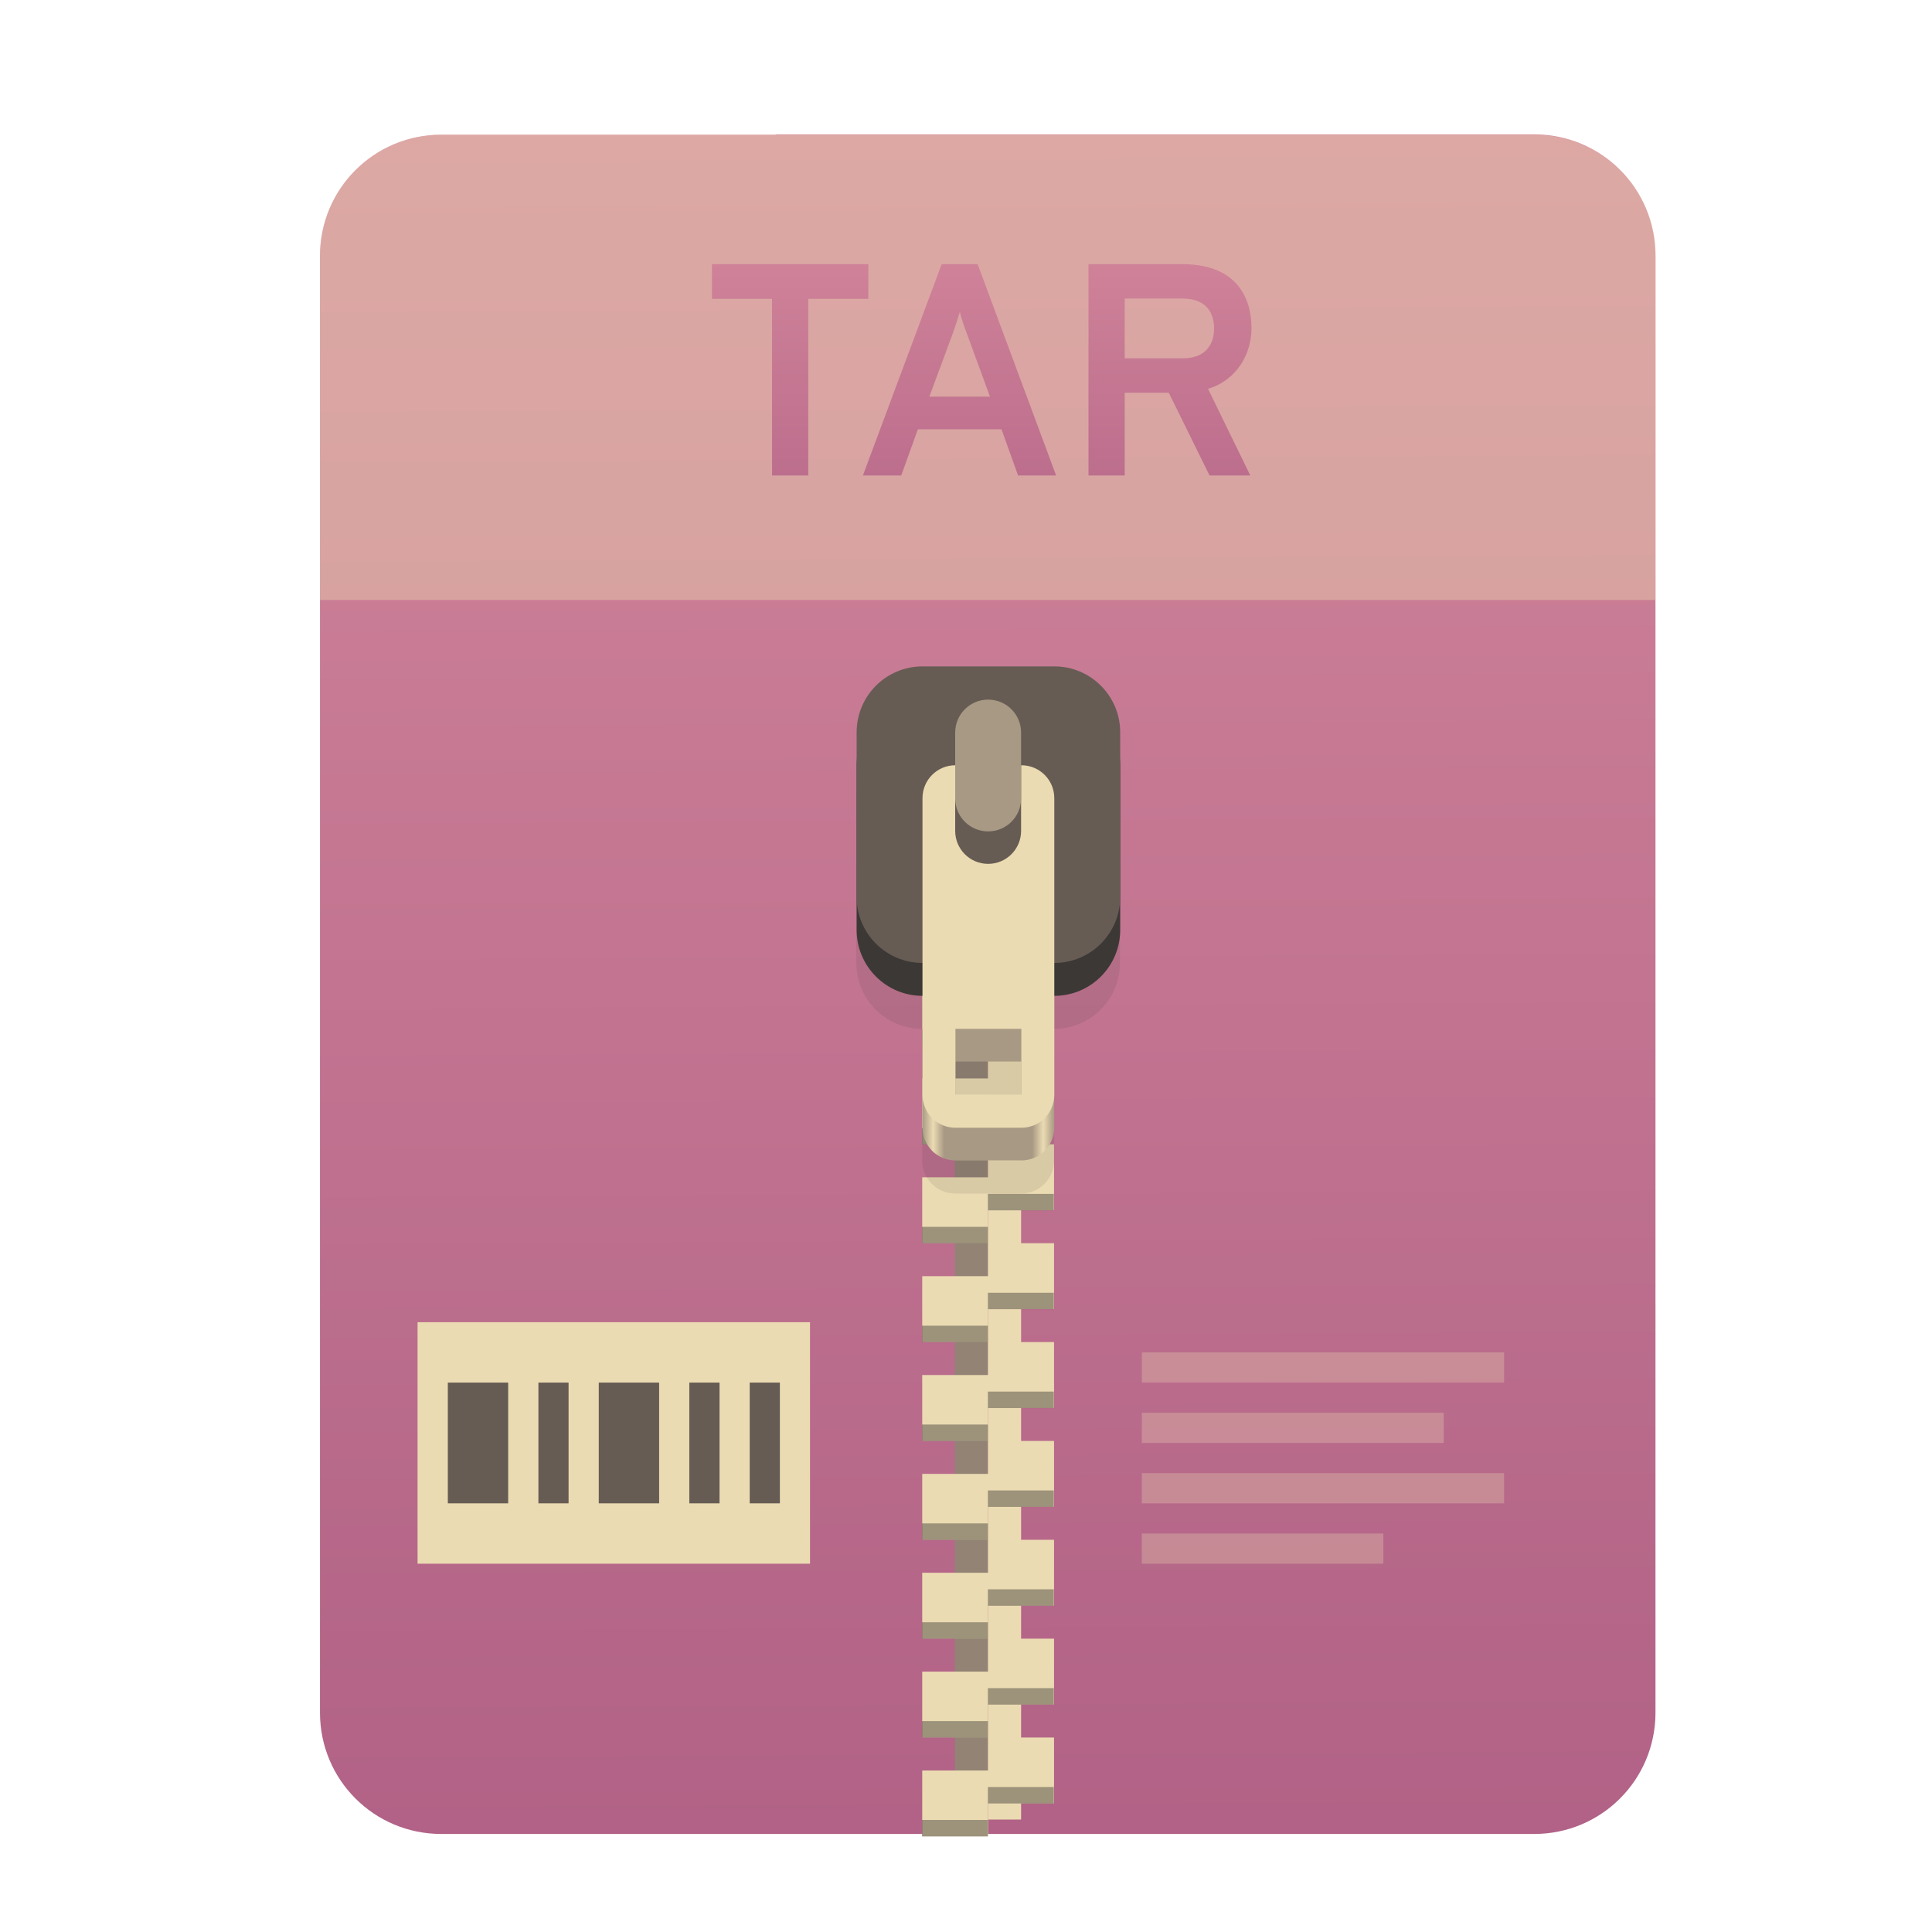
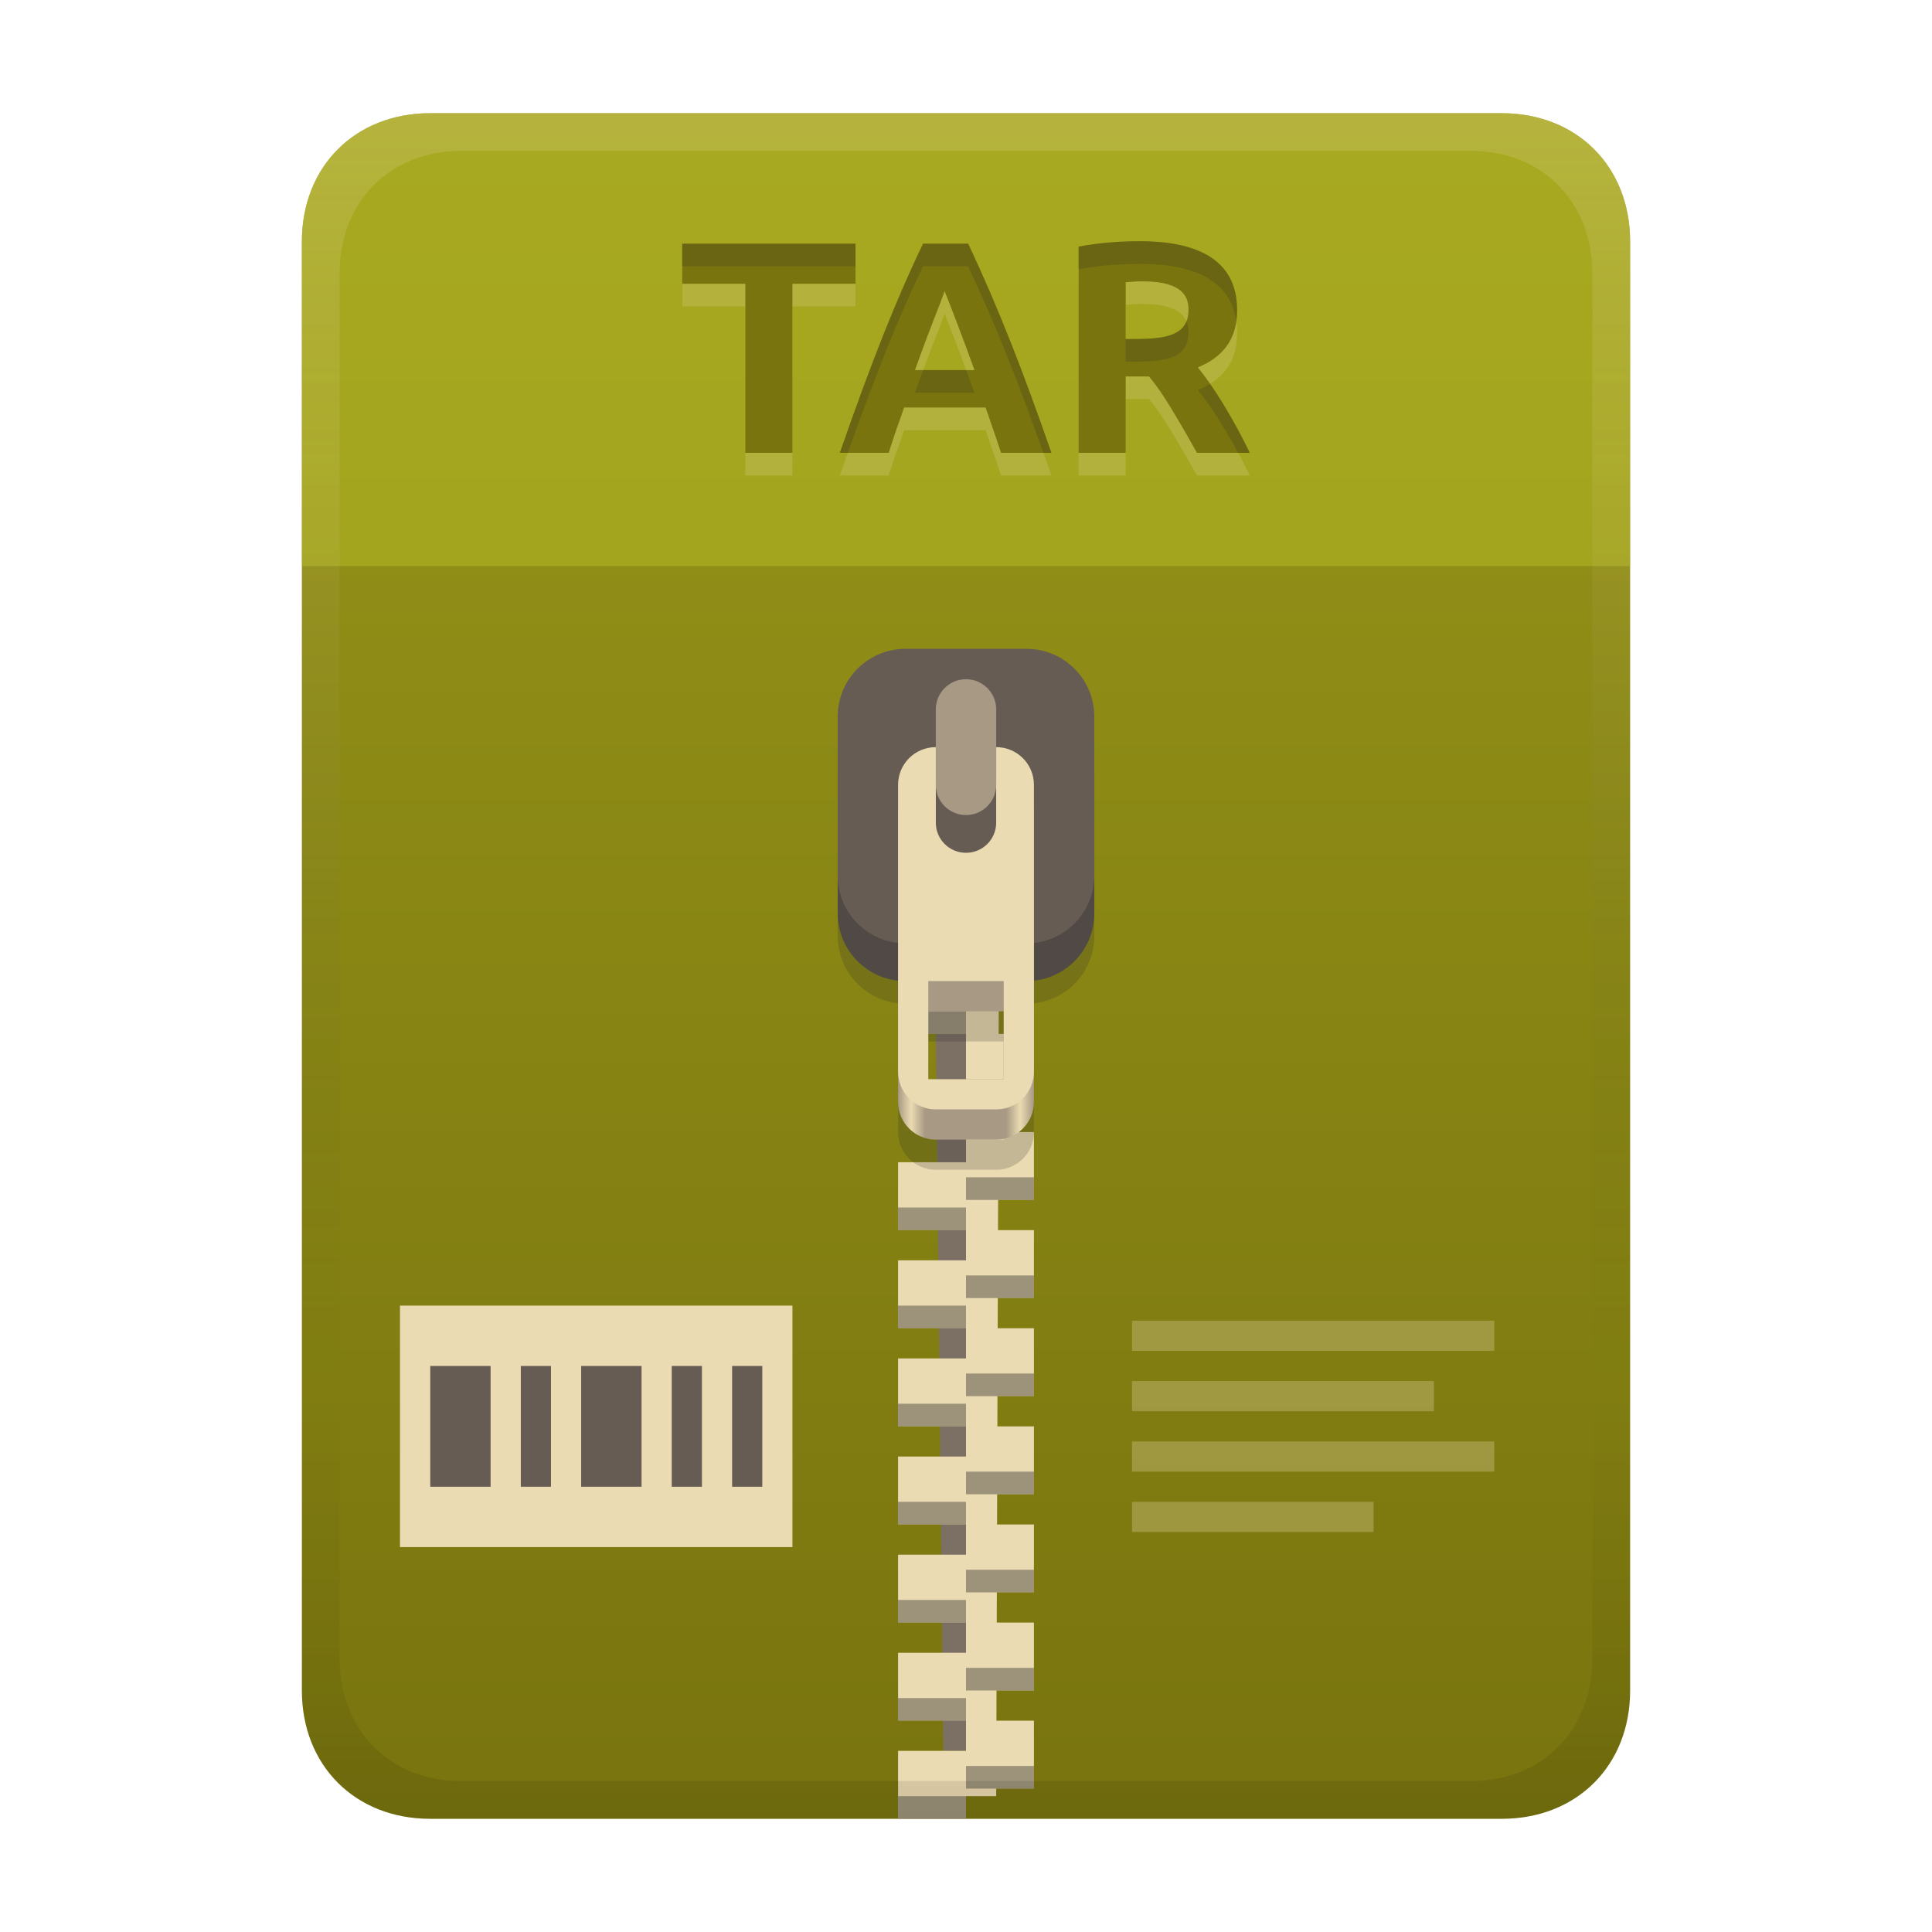
<svg xmlns="http://www.w3.org/2000/svg" width="256" height="256" fill="none" version="1.1" viewBox="0 0 256 256">
-   <path d="m102.8 17.85h-44.32c-8.91 0-16.08 7.173-16.08 16.08v193c0 8.911 7.173 16.08 16.08 16.08h144.8c8.911 0 16.08-7.173 16.08-16.08v-0.044-193c0-8.91-7.173-16.08-16.08-16.08h-100.5z" clip-rule="evenodd" fill="url(#paint0_linear)" fill-rule="evenodd" />
-   <path d="m102.8 17.85h-44.32c-8.91 0-16.08 7.173-16.08 16.08v45.57h177v-45.57c0-8.91-7.173-16.08-16.08-16.08h-100.5z" fill="#ebdbb2" opacity=".4" />
-   <path d="m130.9 110.1h-4.367v131h4.367v-131z" fill="#928374" />
-   <path d="m135.3 241.1h-4.366v-131h4.366v131z" fill="#ebdbb2" />
-   <path d="m122.2 116.7v8.732h8.733v-4.366h8.732v-4.366h-17.46zm8.733 8.732v4.366h-8.733v8.733h8.733v-4.367h8.732v-8.732h-8.732zm0 13.1v4.366h-8.733v8.732h8.733v-4.366h8.732v-8.732h-8.732zm0 13.1v4.366h-8.733v8.733h8.733v-4.366h8.732v-8.733h-8.732zm0 13.1v4.366h-8.733v8.732h8.733v-4.366h8.732v-8.732h-8.732zm0 13.1v4.367h-8.733v8.732h8.733v-4.366h8.732v-8.733h-8.732zm0 13.1v4.366h-8.733v8.733h8.733v-4.367h8.732v-8.732h-8.732zm0 13.1v4.366h-8.733v8.732h8.733v-4.366h8.732v-8.732h-8.732zm0 13.1v4.366h-8.733v8.733h8.733v-4.366h8.732v-8.733h-8.732zm0 13.1v4.366h-8.733v8.732h8.733v-4.366h8.732v-8.732h-8.732z" fill="url(#paint1_linear)" />
-   <path d="m130.9 118.9v2.183h8.732v-2.183h-8.732zm-8.733 4.366v2.183h8.733v-2.183h-8.733zm8.733 8.732v2.183h8.732v-2.183h-8.732zm-8.733 4.367v2.183h8.733v-2.183h-8.733zm8.733 8.732v2.183h8.732v-2.183h-8.732zm-8.733 4.366v2.183h8.733v-2.183h-8.733zm8.733 8.733v2.183h8.732v-2.183h-8.732zm-8.733 4.366v2.183h8.733v-2.183h-8.733zm8.733 8.732v2.183h8.732v-2.183h-8.732zm-8.733 4.366v2.183h8.733v-2.183h-8.733zm8.733 8.733v2.183h8.732v-2.183h-8.732zm-8.733 4.366v2.183h8.733v-2.183h-8.733zm8.733 8.732v2.183h8.732v-2.183h-8.732zm-8.733 4.366v2.184h8.733v-2.184h-8.733zm8.733 8.733v2.183h8.732v-2.183h-8.732zm-8.733 4.366v2.183h8.733v-2.183h-8.733zm8.733 8.732v2.184h8.732v-2.184h-8.732zm-8.733 4.367v2.183h8.733v-2.183h-8.733zm8.733 8.732v2.183h8.732v-2.183h-8.732zm-8.733 4.366v2.183h8.733v-2.183h-8.733z" fill="#282828" opacity=".4" />
-   <path d="m122.2 97.03c-4.837 0-8.732 3.894-8.732 8.732v21.83c0 4.838 3.895 8.733 8.732 8.733v17.46c0 2.419 1.948 4.367 4.366 4.367h8.733c2.419 0 4.366-1.948 4.366-4.367v-17.46c4.838 0 8.732-3.895 8.732-8.733v-21.83c0-4.838-3.894-8.732-8.732-8.732h-17.46zm4.366 48.03h8.733v8.732h-8.733v-8.732z" fill="#282828" opacity=".1" />
-   <path d="m126.6 110.1c-2.418 0-4.366 1.948-4.366 4.367v34.93c0 2.419 1.948 4.366 4.366 4.366h8.733c2.419 0 4.366-1.947 4.366-4.366v-34.93c0-2.419-1.947-4.367-4.366-4.367h-8.733zm0 30.56h8.733v8.732h-8.733v-8.732z" fill="url(#paint2_linear)" />
-   <path d="m139.7 92.66h-17.46c-4.823 0-8.732 3.91-8.732 8.732v21.83c0 4.823 3.909 8.732 8.732 8.732h17.46c4.823 0 8.732-3.909 8.732-8.732v-21.83c0-4.823-3.909-8.732-8.732-8.732z" fill="#3c3836" />
-   <path d="m139.7 88.3h-17.46c-4.823 0-8.732 3.91-8.732 8.732v21.83c0 4.823 3.909 8.732 8.732 8.732h17.46c4.823 0 8.732-3.909 8.732-8.732v-21.83c0-4.823-3.909-8.732-8.732-8.732z" fill="#665c54" />
-   <path d="m126.6 101.4c-2.418 0-4.366 1.947-4.366 4.366v39.3c0 2.419 1.948 4.366 4.366 4.366h8.733c2.419 0 4.366-1.947 4.366-4.366v-39.3c0-2.419-1.947-4.366-4.366-4.366h-8.733zm0 34.93h8.733v8.732h-8.733v-8.732z" fill="#ebdbb2" />
-   <path d="m135.3 110.1c0 2.412-1.955 4.367-4.366 4.367-2.412 0-4.367-1.955-4.367-4.367v-13.1c0-2.411 1.955-4.366 4.367-4.366 2.411 0 4.366 1.955 4.366 4.366v13.1z" fill="#665c54" />
-   <path d="m135.3 105.8c0 2.412-1.955 4.366-4.366 4.366-2.412 0-4.367-1.954-4.367-4.366v-8.732c0-2.411 1.955-4.366 4.367-4.366 2.411 0 4.366 1.955 4.366 4.366v8.732z" fill="#a89984" />
-   <path d="m107.1 39.6h7.96v-4.6h-20.72v4.6h7.96v23.4h4.8v-23.4zm27.8 23.4h5.04l-10.4-28h-4.76l-10.44 28h5.08l2.2-6.12h11.08l2.2 6.12zm-3.72-10.44h-8.04l3.12-8.4c0.28-0.8 0.68-2 0.92-2.84 0.2 0.84 0.6 2.04 0.92 2.84l3.08 8.4zm13.05 10.44h4.8v-10.96h5.84l5.4 10.96h5.4l-5.6-11.48c3.96-1.2 5.76-4.8 5.76-8 0-4.4-2.24-8.52-9.2-8.52h-12.4v28zm4.8-15.52v-7.92h7.68c3.28 0 4.16 2.08 4.16 3.96 0 2.04-1.04 3.96-4.16 3.96h-7.68z" fill="url(#paint3_linear)" />
-   <path d="m55.33 175.2h52v32h-52v-32z" fill="#ebdbb2" />
-   <path d="m59.34 183.2v16h7.998v-16h-7.998zm12 0v16h3.999v-16h-3.999zm7.998 0v16h8.001v-16h-8.001zm12 0v16h4.003v-16h-4.003zm8.001 0v16h3.999v-16h-3.999z" fill="#665c54" />
-   <path d="m151.3 179.2v3.999h48v-3.999h-48zm0 7.997v4.003h40v-4.003h-40zm0 8.002v3.999h48v-3.999h-48zm0 8.001v3.999h32v-3.999h-32z" fill="#ebdbb2" opacity=".3" />
+   <path d="m57 15c-9.939 0-17 7.059-17 17v192c0 9.939 7.059 17 17 17h142c9.941 0 17-7.061 17-17v-192c0-9.941-7.061-17-17-17z" fill="url(#linearGradient26)" stroke-linecap="round" stroke-linejoin="round" stroke-miterlimit="0" style="paint-order:markers fill stroke" />
+   <path transform="translate(0,-2)" d="m53 175h52v32h-52z" fill="#ebdbb2" />
+   <path transform="translate(0,-2)" d="m57.01 183v16h7.998v-16zm12 0v16h3.999v-16zm7.998 0v16h8.001v-16zm12 0v16h4.003v-16zm8.001 0v16h3.999v-16z" fill="#665c54" />
+   <path transform="translate(0,-2)" d="m150 177v3.999h48v-3.999zm0 7.997v4.003h40v-4.003zm0 8.002v3.999h48v-3.999zm0 8.001v3.999h32v-3.999z" fill="#ebdbb2" opacity=".3" />
  <defs>
-     <linearGradient id="paint0_linear" x1="124.4" x2="125.5" y1="17.85" y2="242.4" gradientUnits="userSpaceOnUse">
-       <stop stop-color="#d3869b" offset="0" />
-       <stop stop-color="#b16286" offset="1" />
+     <linearGradient id="linearGradient26" x1="-160" x2="-160" y2="226" gradientTransform="translate(267,15)" gradientUnits="userSpaceOnUse">
+       <stop stop-color="#98971a" offset="0" />
+       <stop stop-color="#79740e" offset="1" />
    </linearGradient>
-     <linearGradient id="paint1_linear" x1="145.3" x2="122.2" y1="215.5" y2="149.4" gradientUnits="userSpaceOnUse">
-       <stop stop-color="#ebdbb2" offset="0" />
-       <stop stop-color="#ebdbb2" offset="1" />
-     </linearGradient>
-     <linearGradient id="paint2_linear" x1="122.2" x2="139.7" y1="132" y2="132" gradientUnits="userSpaceOnUse">
+     <linearGradient id="linearGradient30" x1="119" x2="137" y1="127" y2="127" gradientUnits="userSpaceOnUse">
      <stop stop-color="#a89984" offset="0" />
-       <stop stop-color="#ebdbb2" offset=".083" />
-       <stop stop-color="#a89984" offset=".167" />
-       <stop stop-color="#a89984" offset=".833" />
-       <stop stop-color="#ebdbb2" offset=".917" />
+       <stop stop-color="#ebdbb2" offset=".096" />
+       <stop stop-color="#a89984" offset=".199" />
+       <stop stop-color="#a89984" offset=".796" />
+       <stop stop-color="#ebdbb2" offset=".898" />
      <stop stop-color="#a89984" offset="1" />
    </linearGradient>
-     <linearGradient id="paint3_linear" x1="124" x2="124" y1="29" y2="79.86" gradientUnits="userSpaceOnUse">
-       <stop stop-color="#d3869b" offset="0" />
-       <stop stop-color="#b16286" offset="1" />
+     <linearGradient id="linearGradient23" x1="128" x2="128" y1="15" y2="241" gradientTransform="translate(-1.1e-4)" gradientUnits="userSpaceOnUse">
+       <stop stop-color="#ebdbb2" stop-opacity=".2" offset="0" />
+       <stop stop-color="#ebdbb2" stop-opacity=".1" offset=".2" />
+       <stop stop-opacity="0" offset=".75" />
+       <stop stop-opacity=".051" offset=".9" />
+       <stop stop-opacity=".102" offset="1" />
    </linearGradient>
  </defs>
+   <path d="m128 137h-4l1 95h3z" fill="#7c6f64" />
+   <path d="m128 124v4h-9v9h9v7h-9l2 4 7 2v4h-9v9h9v4h-9v9h9v4h-9v9h9v4h-9v9h9v4h-9v9h9v4h-9v9h9v4h-9v9h9v-3h4l4e-3 -1h4.996v-9h-4.969l0.014-4h4.955v-9h-4.926l0.012-4h4.914v-9h-4.885l0.014-4h4.871v-9h-4.844l0.014-4h4.83v-9h-4.801l0.012-4h4.789v-9h-4.76l0.014-4h4.746v-9h-4.719l0.014-4h4.705v-9h-4.676l0.012-4h4.664v-9h-4.635z" fill="#ebdbb2" />
+   <path d="m119 134v3h9v-3zm9 9v3h9v-3zm0 13v3h9v-3zm-9 4v3h9v-3zm9 9v3h9v-3zm-9 4v3h9v-3zm9 9v3h9v-3zm-9 4v3h9v-3zm9 9v3h9v-3zm-9 4v3h9v-3zm9 9v3h9v-3zm-9 4v3h9v-3zm9 9v3h9v-3zm-9 4v3h9v-3zm9 9v3h9v-3zm-9 4v3h9v-3z" fill="#282828" opacity=".4" style="paint-order:markers fill stroke" />
+   <path d="m120 93.971c-4.986 0-9 4.014-9 9v21.029c0 4.647 3.489 8.446 8 8.941v17.059c0 2.77 2.23 5 5 5h8c2.77 0 5-2.23 5-5v-17.059c4.511-0.495 8-4.294 8-8.941v-21.029c0-4.986-4.014-9-9-9zm3 44.029h10v13h-10z" fill="#282828" opacity=".2" style="paint-order:markers fill stroke" />
+   <path d="m120 90.97h16c4.986 0 9 4.014 9 9v21.03c0 4.986-4.014 9-9 9h-16c-4.986 0-9-4.014-9-9v-21.03c0-4.986 4.014-9 9-9z" fill="#504945" style="paint-order:markers fill stroke" />
+   <path d="m120 85.97h16c4.986 0 9 4.014 9 9v21.03c0 4.986-4.014 9-9 9h-16c-4.986 0-9-4.014-9-9v-21.03c0-4.986 4.014-9 9-9z" fill="#665c54" style="paint-order:markers fill stroke" />
+   <rect x="124" y="90" width="8" height="18" ry="4" fill="#a89984" style="paint-order:markers fill stroke" />
+   <path d="m124 103c-2.77 0-5 2.23-5 5v38c0 2.77 2.23 5 5 5h8c2.77 0 5-2.23 5-5v-38c0-2.77-2.23-5-5-5v10c0 2.216-1.784 4-4 4s-4-1.784-4-4zm-1 31h10v12h-10z" fill="url(#linearGradient30)" style="paint-order:markers fill stroke" />
+   <path d="m124 99c-2.77 0-5 2.23-5 5v38c0 2.77 2.23 5 5 5h8c2.77 0 5-2.23 5-5v-38c0-2.77-2.23-5-5-5v10c0 2.216-1.784 4-4 4s-4-1.784-4-4zm-1 31h10v13h-10z" fill="#ebdbb2" style="paint-order:markers fill stroke" />
+   <path d="m57 15c-9.939 0-17 7.059-17 17v43h176v-43c0-9.941-7.061-17-17-17z" fill="#b8bb26" opacity=".5" stroke-linecap="round" stroke-linejoin="round" stroke-miterlimit="0" style="paint-order:markers fill stroke" />
+   <path d="m113.36 35.28v5.32h-8.36v22.4h-6.24v-22.4h-8.36v-5.32zm19.28 27.72c-0.643-2.012-1.356-4.001-2.04-6h-10.8c-0.71 1.99-1.412 3.982-2.04 6h-6.48c4.209-12.088 7.606-20.655 11.04-27.72h5.96c4.152 8.792 7.433 17.362 11.04 27.72zm-7.48-21.44c-0.718 2.154-1.646 4.085-3.92 10.48h7.88c-0.073-0.207-1.863-5.238-3.96-10.48zm25.88-6.6c7.149 0 12.88 2.168 12.88 9.12 0 2.189-0.489 5.656-5.2 7.6 3.551 4.396 6.507 10.532 6.88 11.32h-7c-4.006-7.169-5.252-8.79-6.36-10.12h-3.08v10.12h-6.24v-27.32c3.119-0.612 6.387-0.72 8.12-0.72zm0.36 5.32c-0.749-0.01-1.495 0.06-2.24 0.12v7.52c4.63 0.027 8.32-0.073 8.32-3.88 0-1.441-0.457-3.76-6.08-3.76z" fill="#ebdbb2" opacity=".2" aria-label="TAR" />
+   <path d="m113.36 32.28v5.32h-8.36v22.4h-6.24v-22.4h-8.36v-5.32zm19.28 27.72c-0.643-2.012-1.356-4.001-2.04-6h-10.8c-0.71 1.99-1.412 3.982-2.04 6h-6.48c4.209-12.088 7.606-20.655 11.04-27.72h5.96c4.152 8.792 7.433 17.362 11.04 27.72zm-7.48-21.44c-0.718 2.154-1.646 4.085-3.92 10.48h7.88c-0.073-0.207-1.863-5.238-3.96-10.48zm25.88-6.6c7.149 0 12.88 2.168 12.88 9.12 0 2.189-0.489 5.656-5.2 7.6 3.551 4.396 6.507 10.532 6.88 11.32h-7c-4.006-7.169-5.252-8.79-6.36-10.12h-3.08v10.12h-6.24v-27.32c3.119-0.612 6.387-0.72 8.12-0.72zm0.36 5.32c-0.749-0.01-1.495 0.06-2.24 0.12v7.52c4.63 0.027 8.32-0.073 8.32-3.88 0-1.441-0.457-3.76-6.08-3.76z" fill="#79740e" aria-label="TAR" />
+   <path d="m151.04 31.962c-1.733 0-5 0.107-8.119 0.719v3c3.119-0.612 6.386-0.719 8.119-0.719 6.604 0 11.989 1.859 12.771 7.623 0.075-0.537 0.109-1.051 0.109-1.504 0-6.952-5.732-9.119-12.881-9.119zm-60.639 0.318v3h22.959v-3zm31.92 0c-3.434 7.065-6.832 15.633-11.041 27.721h1.059c3.726-10.512 6.843-18.262 9.982-24.721h5.959c3.735 7.909 6.774 15.708 9.971 24.721h1.07c-3.607-10.358-6.889-18.928-11.041-27.721zm34.893 10.275c-0.914 2.312-4.144 2.388-8.053 2.365v3c4.63 0.027 8.32-0.074 8.32-3.881 0-0.443-0.044-0.968-0.268-1.484zm-34.879 6.484c-0.337 0.911-0.671 1.81-1.094 3h7.879c-0.033-0.092-0.498-1.389-1.092-3zm38 1.82c-0.474 0.294-1.008 0.57-1.613 0.82 2.186 2.707 4.061 5.949 5.332 8.32h1.547c-0.314-0.664-2.472-5.122-5.266-9.141z" fill="#282828" opacity=".2" />
+   <path d="m57 15c-9.939 0-17 7.059-17 17v192c0 9.939 7.059 17 17 17h142c9.941 0 17-7.061 17-17v-192c0-9.941-7.061-17-17-17zm4.033 5h133.93c9.375 0 16.033 6.747 16.033 16.248v183.5c0 9.499-6.657 16.248-16.033 16.248h-133.93c-9.376 0-16.033-6.749-16.033-16.248v-183.5c0-9.501 6.659-16.248 16.033-16.248z" fill="url(#linearGradient23)" style="paint-order:markers fill stroke" />
</svg>
